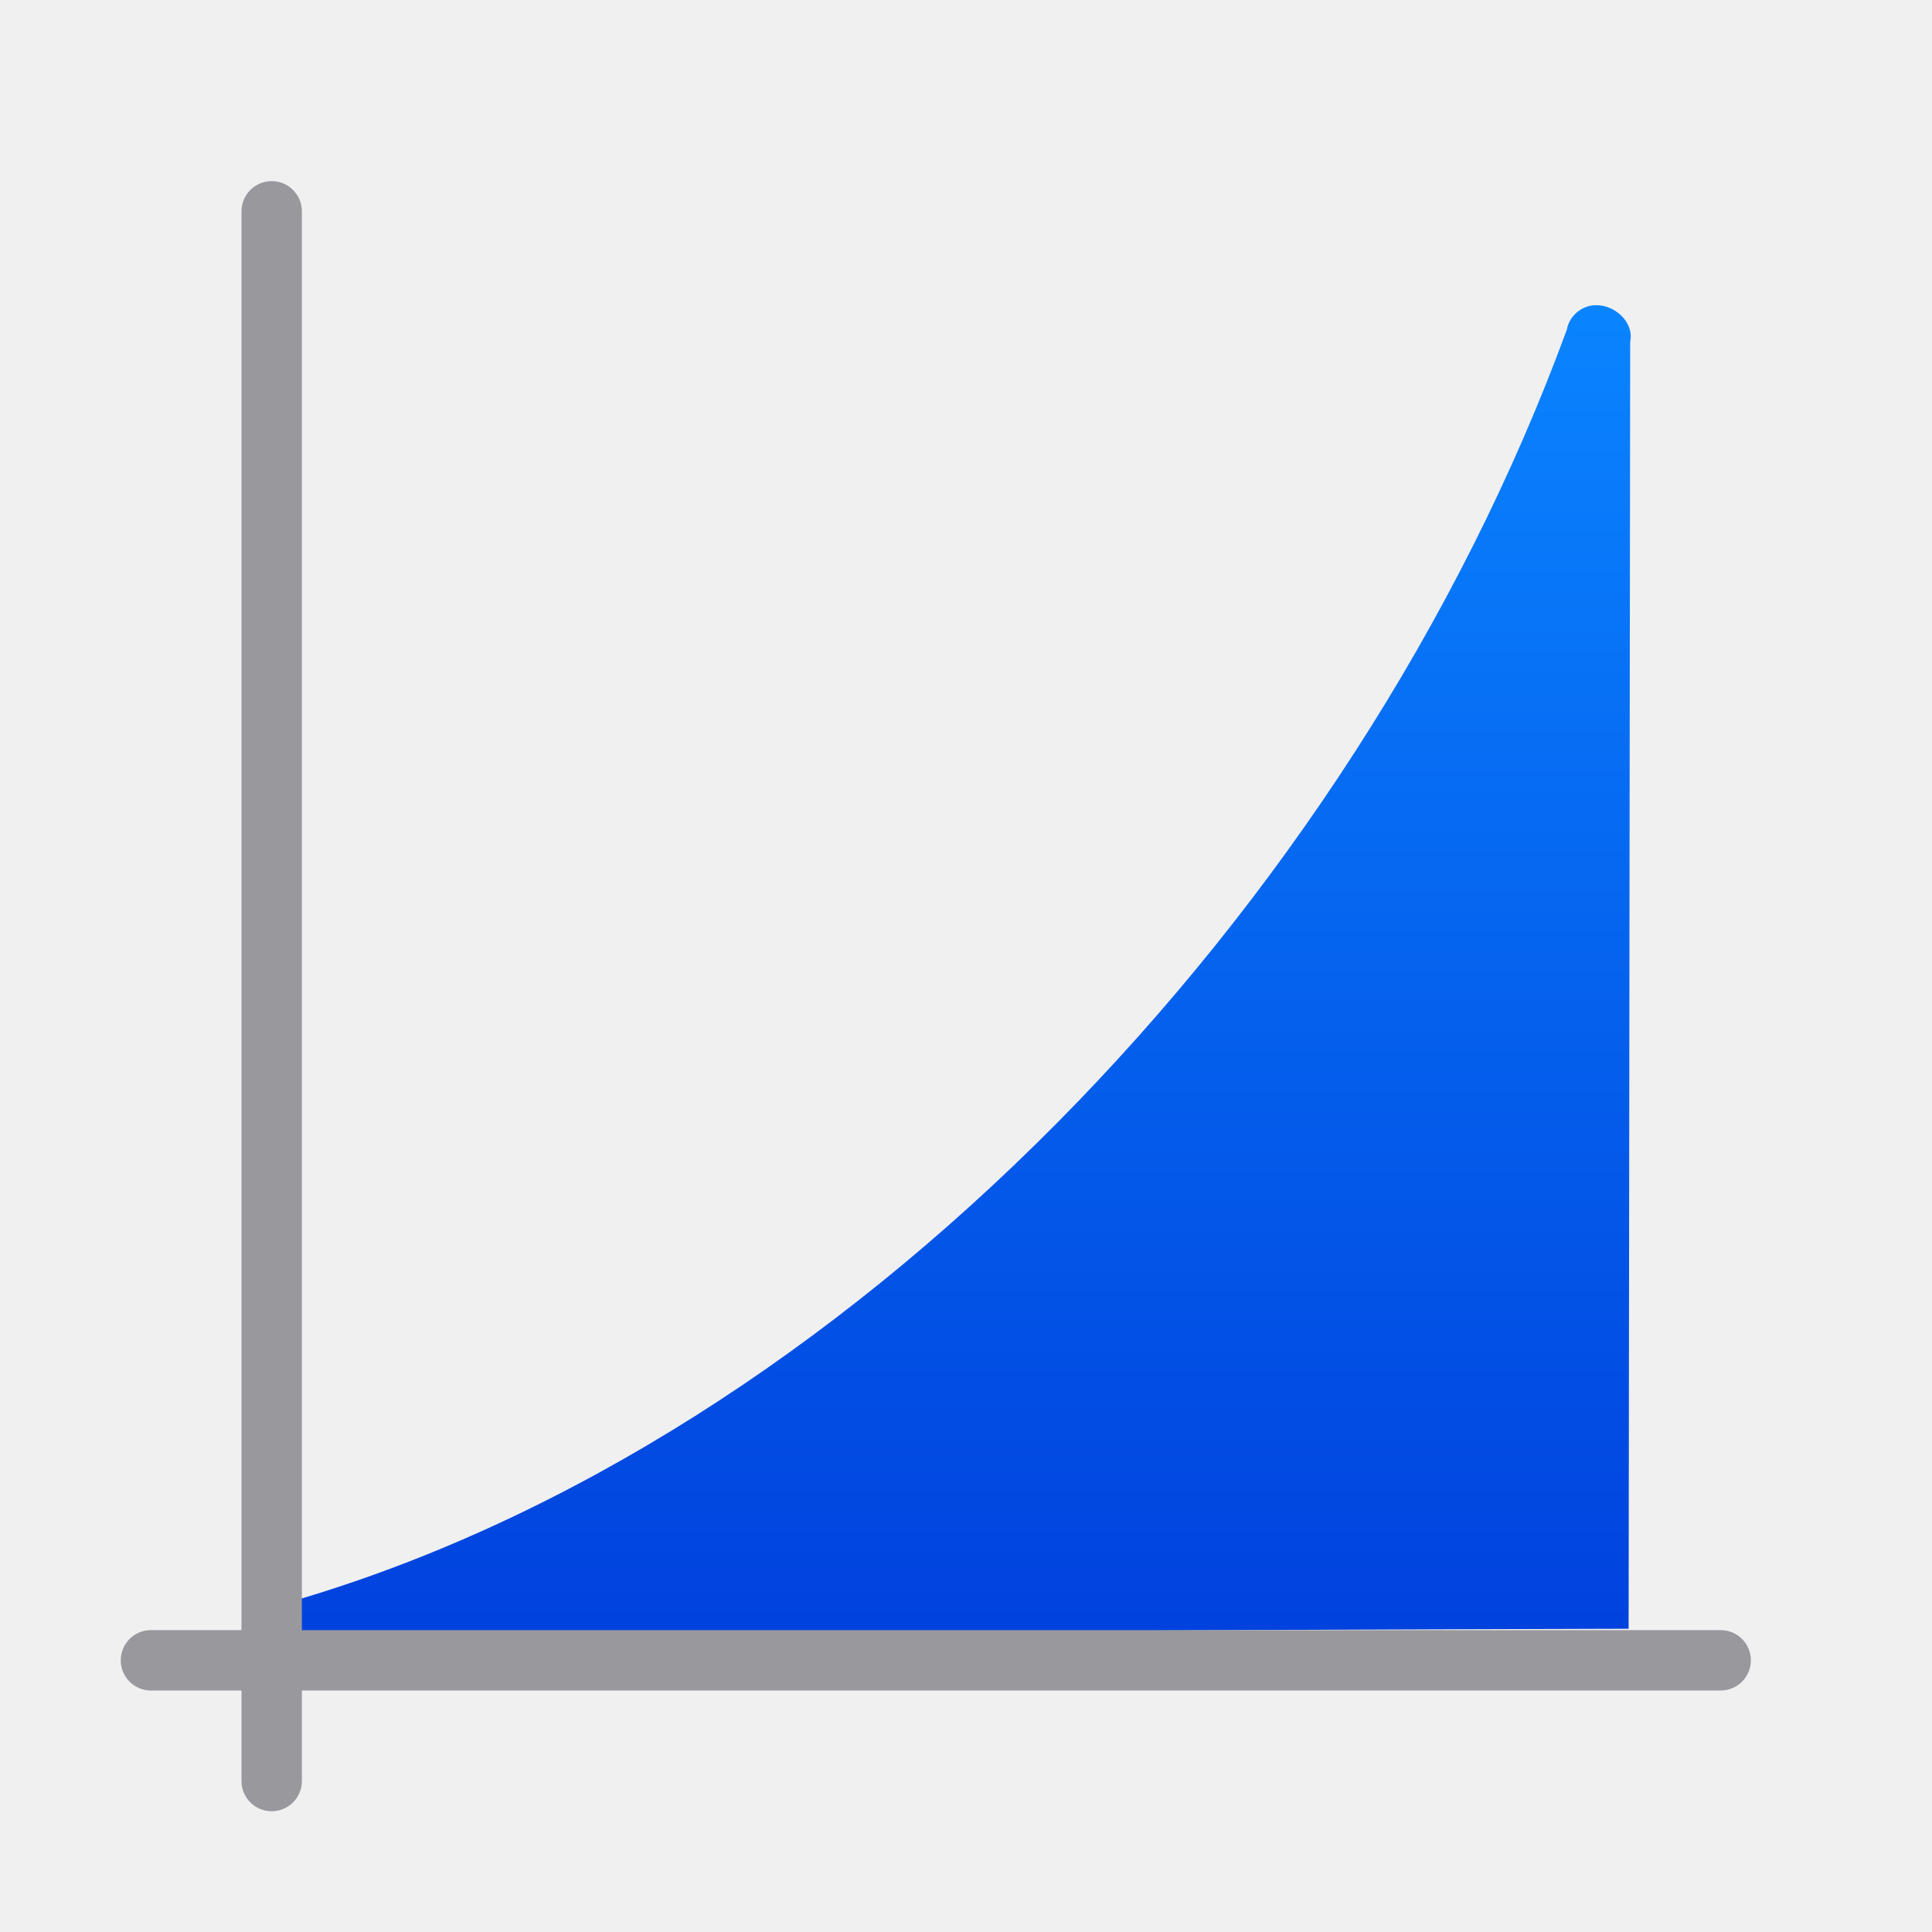
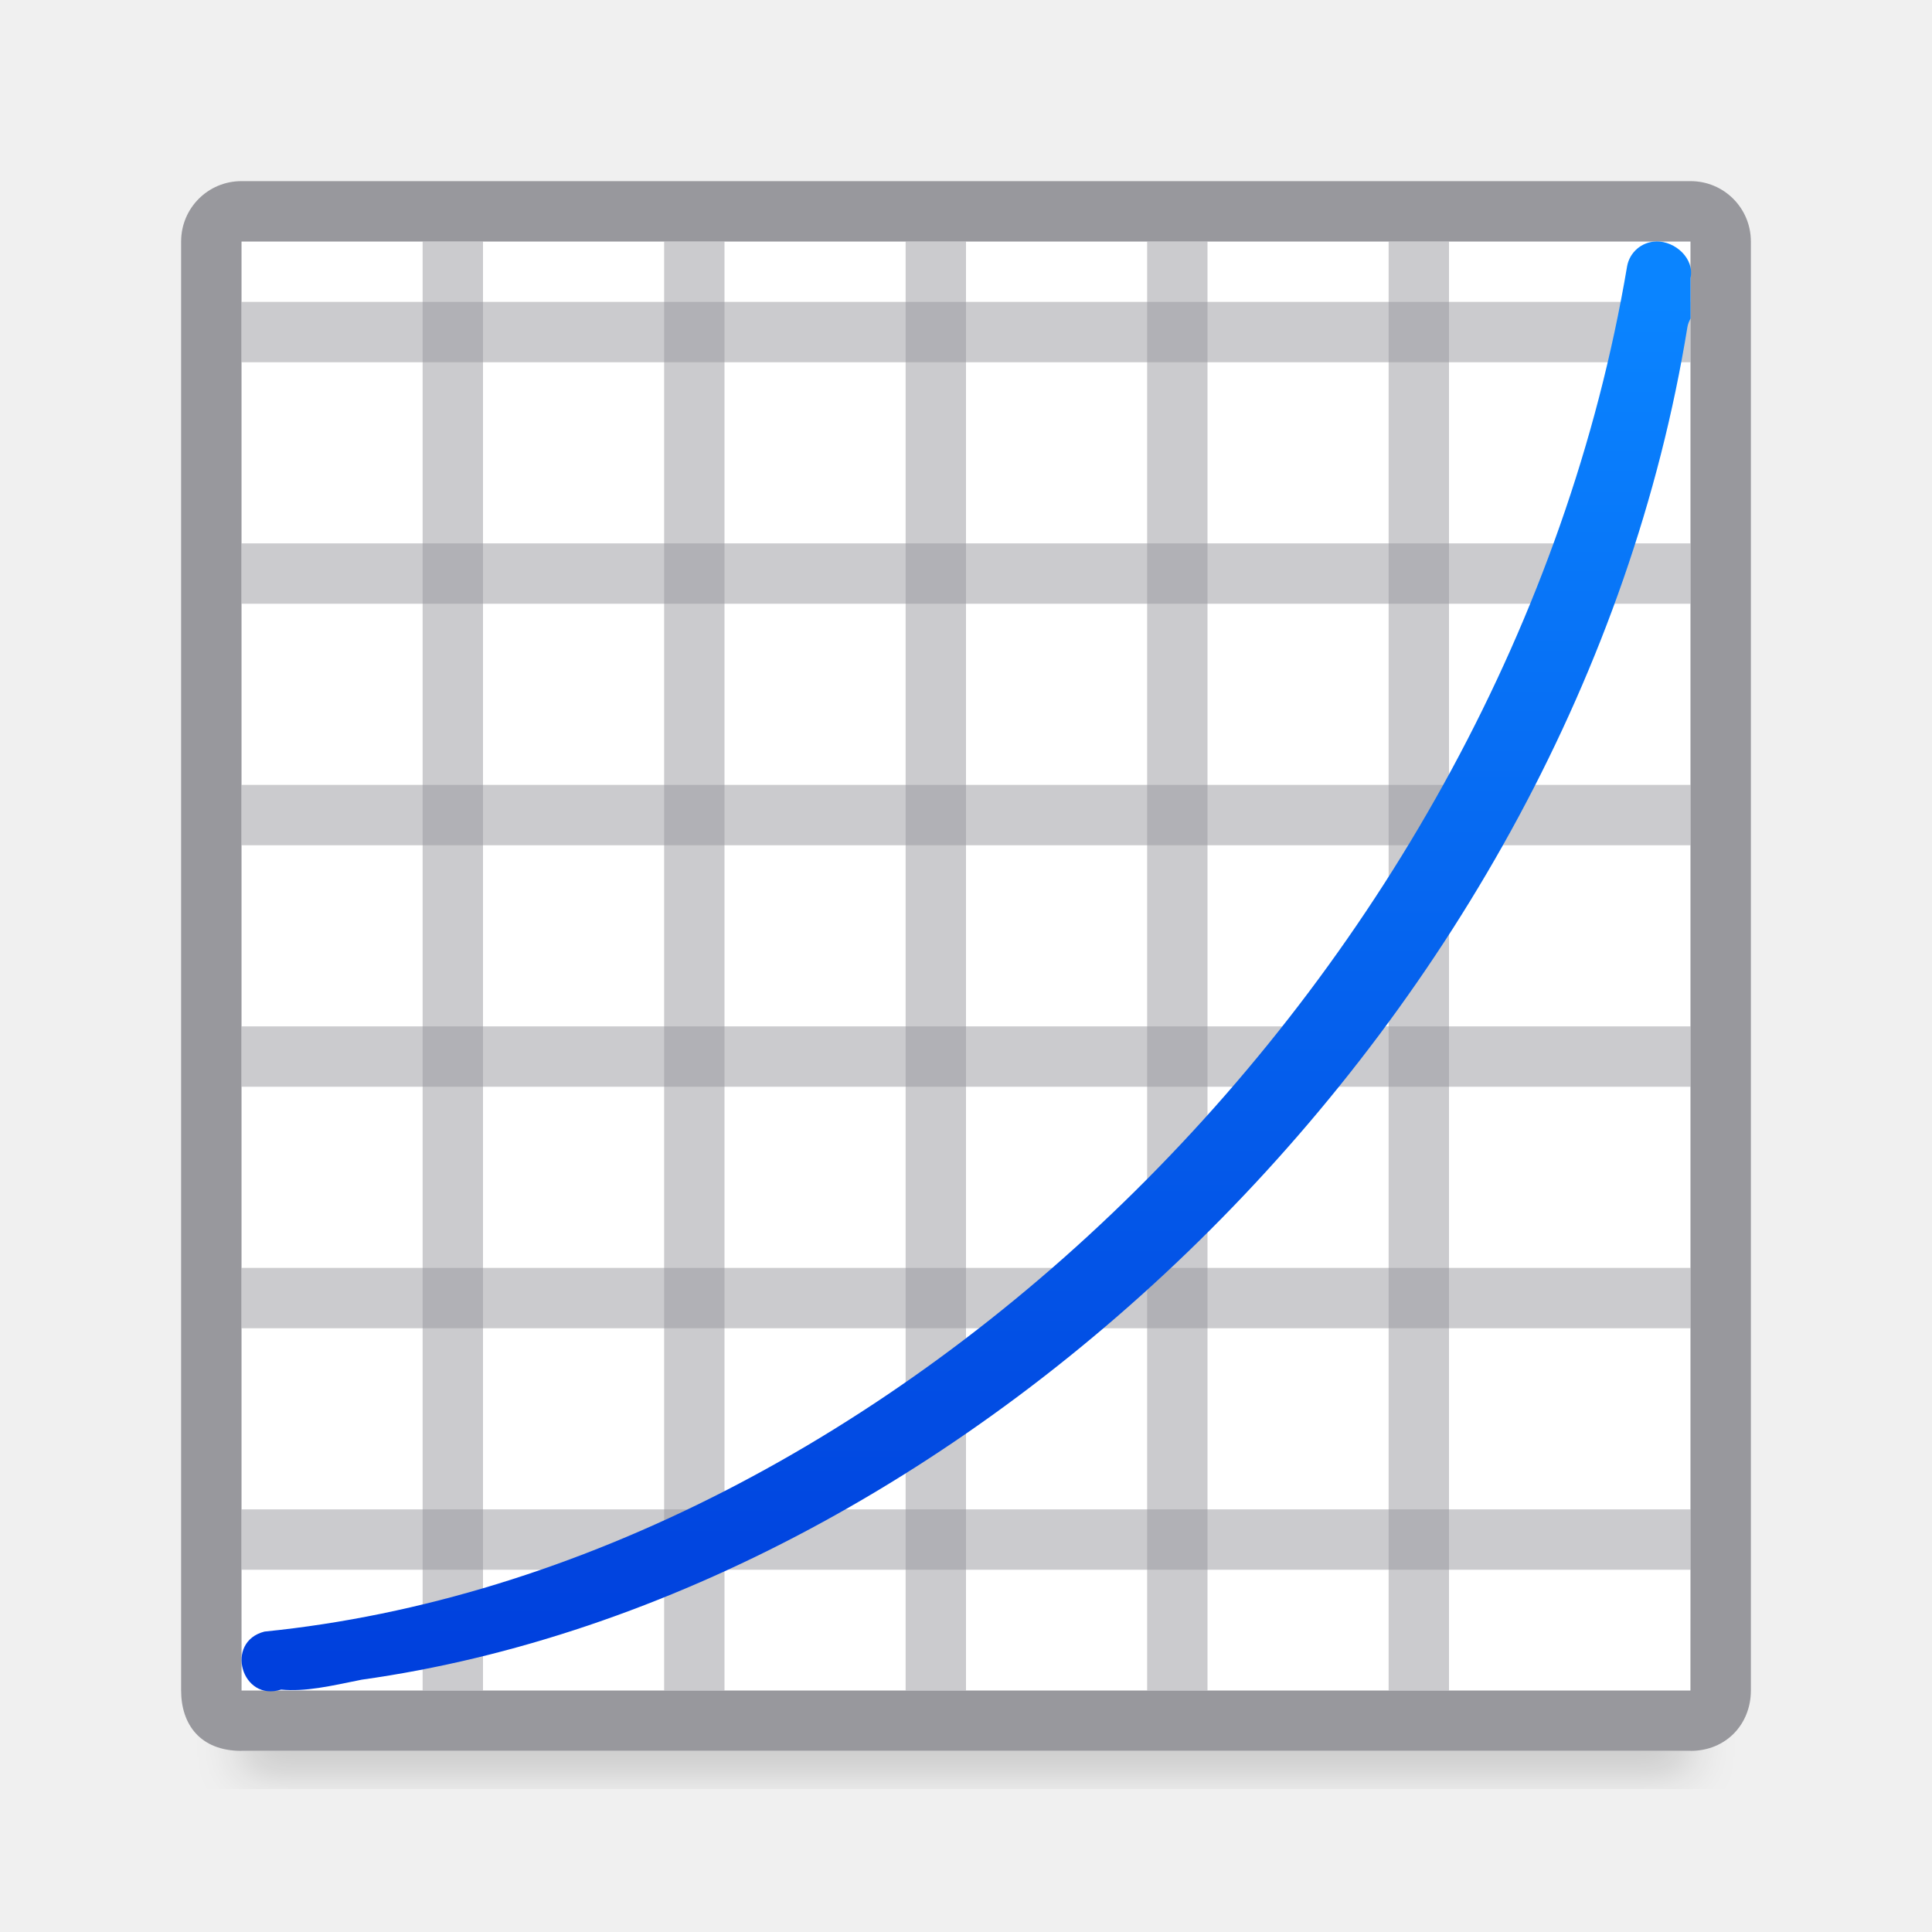
<svg xmlns="http://www.w3.org/2000/svg" viewBox="0 0 32 32">
-   <linearGradient id="a" gradientTransform="matrix(.7071068 .7071068 -.7071068 .7071068 -36.98305 -7.59322)" gradientUnits="userSpaceOnUse" x1="54.501" x2="38.591" y1="-4.872" y2="-20.782">
+   <filter id="a" color-interpolation-filters="sRGB" height="1.095" width="1.097" x="-.049" y="-.047">
+     <feGaussianBlur stdDeviation=".366" />
+   </filter>
+   <linearGradient id="b" gradientTransform="matrix(.7071068 .7071068 -.7071068 .7071068 -36.98305 -7.59322)" gradientUnits="userSpaceOnUse" x1="54.501" x2="38.591" y1="-4.872" y2="-20.782">
    <stop offset="0" stop-color="#0040dd" />
    <stop offset="1" stop-color="#0a84ff" />
  </linearGradient>
-   <path d="m26.43 5.055c-.237.005-.438.177-.48.41-3.541 9.654-11.966 18.378-21.082 21.049-.667.169-.38 1.171.275.961 1.857-.475 14.857-.475 21.832-.498l.026-21.319c.067-.315-.248-.61-.57-.603z" fill="url(#a)" fill-rule="evenodd" />
-   <g fill="#98989d">
-     <rect height="1" ry=".5" width="27" x="2" y="27" />
-     <rect height="27" ry=".5" width="1" x="4" y="3" />
+   <path d="m4 26.941h24v2.559h-24z" filter="url(#a)" opacity=".15" stroke-width="1.015" />
+   <path d="m4 4v25h24v-25z" fill="#fff" stroke-width="1.543" />
+   <path d="m4 3c-.554 0-1 .446-1 1v24c0 .554.309 1 1 1h24c.593 0 1-.446 1-1v-24c0-.554-.446-1-1-1zm0 1h24v24h-24z" fill="#98989d" />
+   <g fill="#98989d" transform="translate(0 8)">
+     <g stroke-width="1.309">
+       <path d="m4 9h24v1h-24z" opacity=".5" />
+       <path d="m4 13h24v1h-24z" opacity=".5" />
+       <path d="m4 17h24v1h-24z" opacity=".5" />
+     </g>
+     <g stroke-width="1.155" transform="rotate(90)">
+       <path d="m-4-8h24v1h-24z" opacity=".5" />
+       <path d="m-4-12h24v1h-24z" opacity=".5" />
+       <path d="m-4-16h24v1h-24z" opacity=".5" />
+       <path d="m-4-20h24v1h-24z" opacity=".5" />
+       <path d="m-4-24h24v1h-24z" opacity=".5" />
+     </g>
+     <path d="m4 5h24v1h-24z" fill="#98989d" opacity=".5" stroke-width="1.359" />
+     <path d="m4 1h24v1h-24z" fill="#98989d" opacity=".5" stroke-width="1.359" />
+     <path d="m4-3h24v1h-24z" fill="#98989d" opacity=".5" stroke-width="1.359" />
  </g>
+   <path d="m27.43 4c-.237.005-.438.177-.48.41-1.977 11.721-12.213 21.571-22.569 22.614-.667.169-.38 1.171.275.961.402.038.81-.057 1.334-.164 10.066-1.41 20.11-11.003 21.96-22.411.009-.049.029-.093.051-.135v-.672c.067-.315-.248-.61-.57-.604z" fill="url(#b)" />
</svg>
